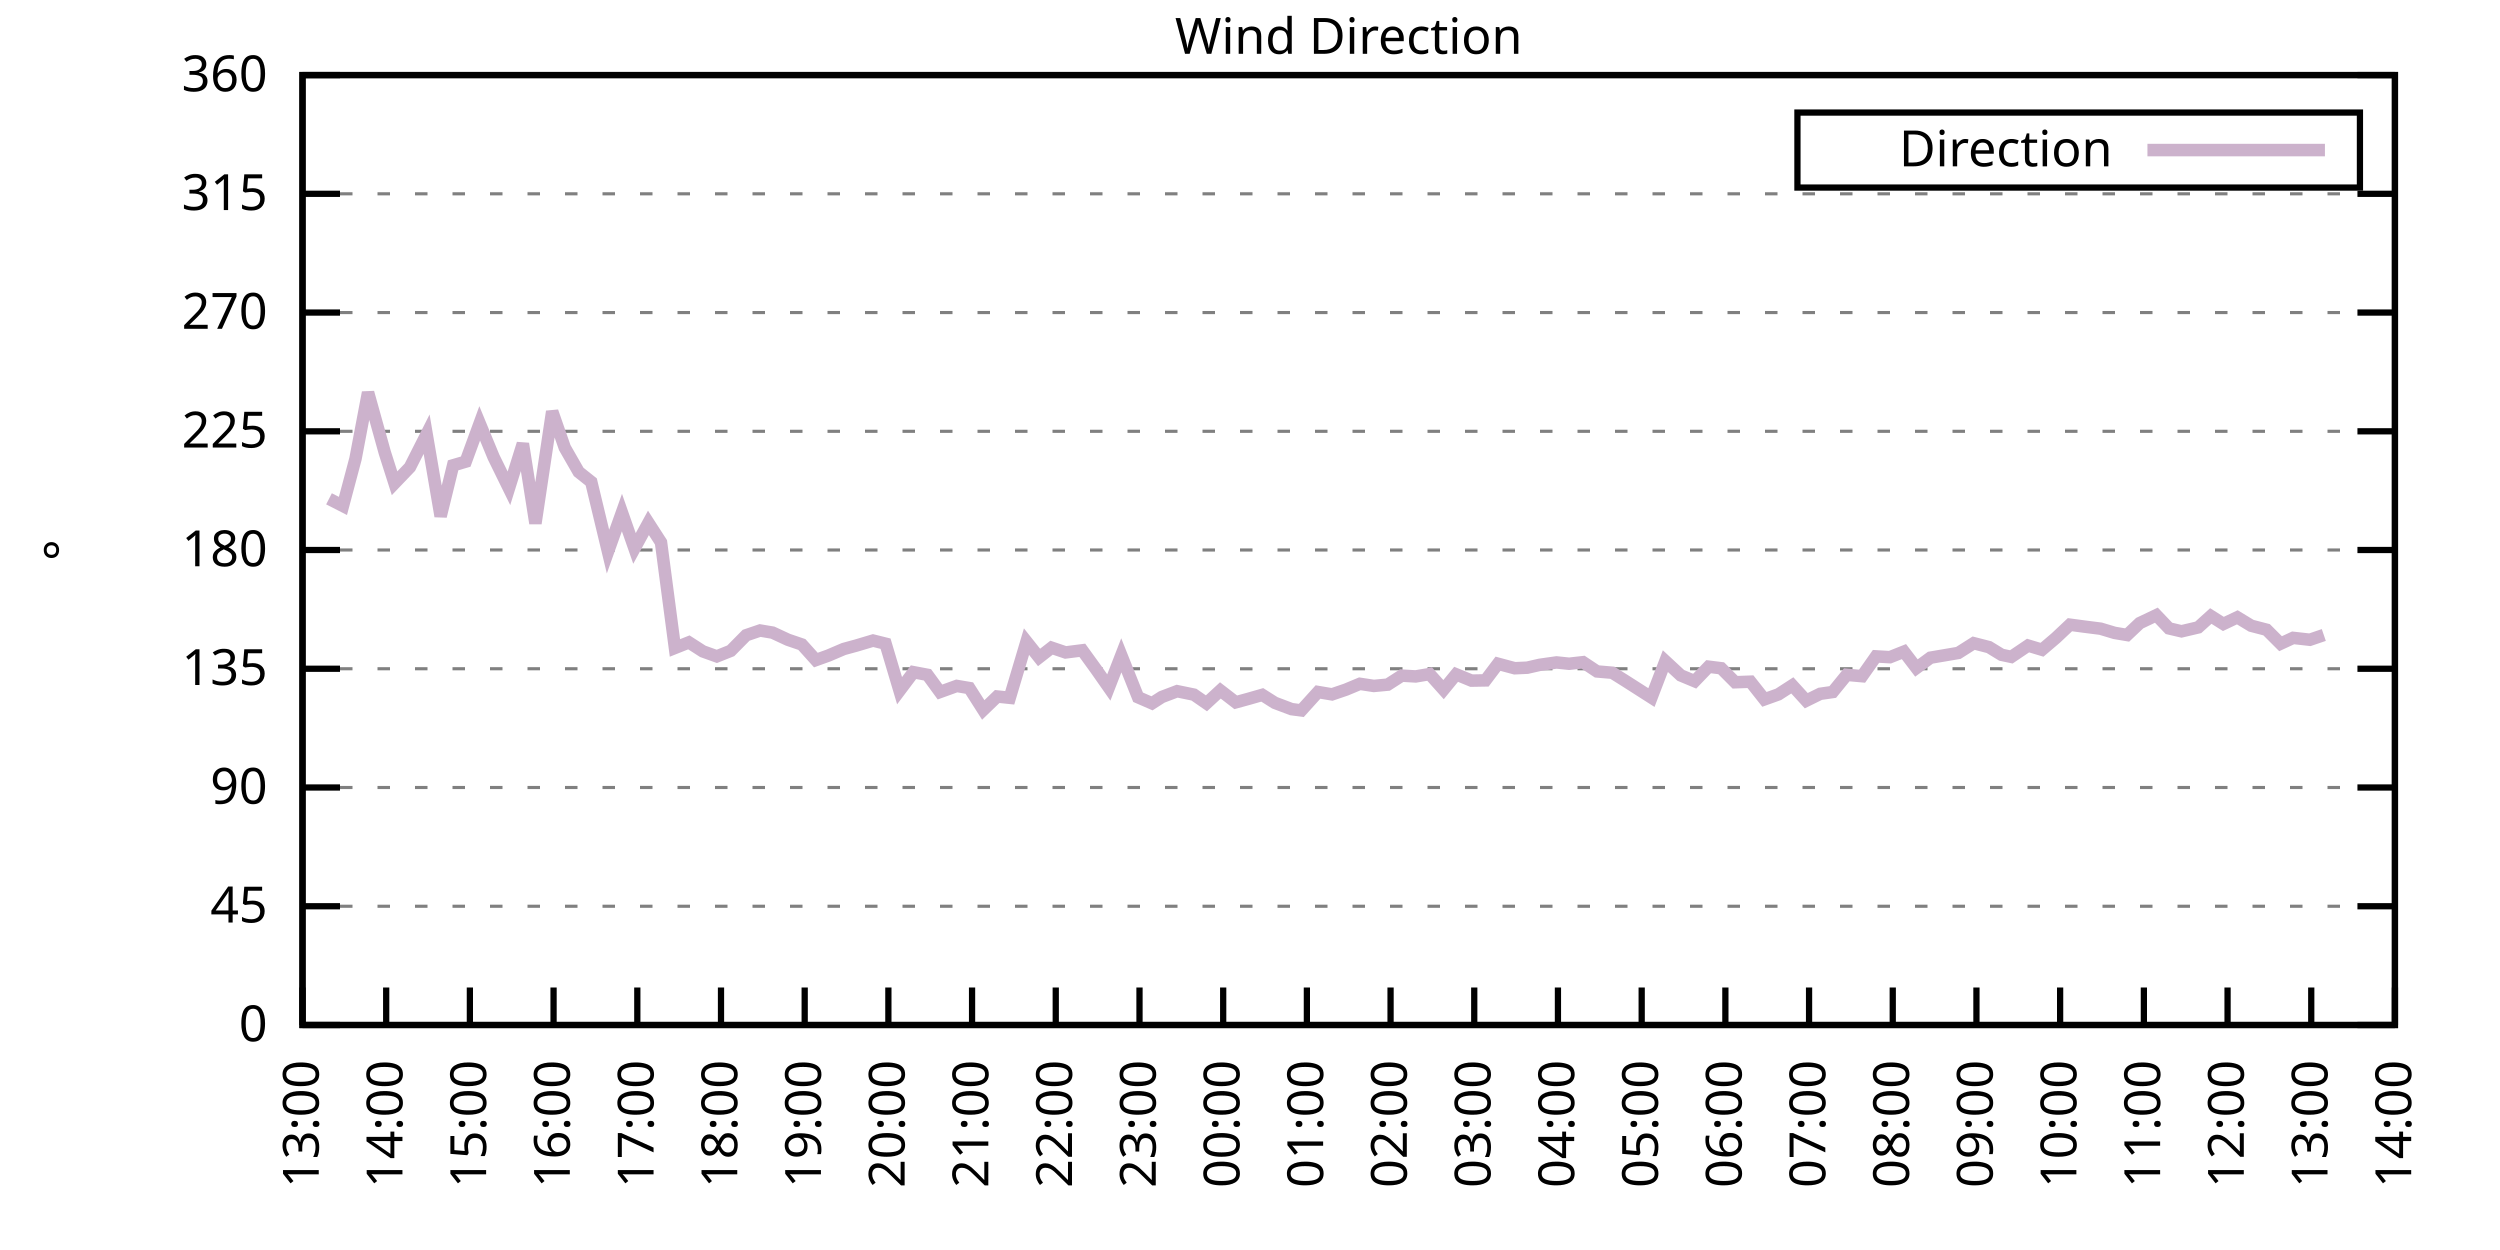
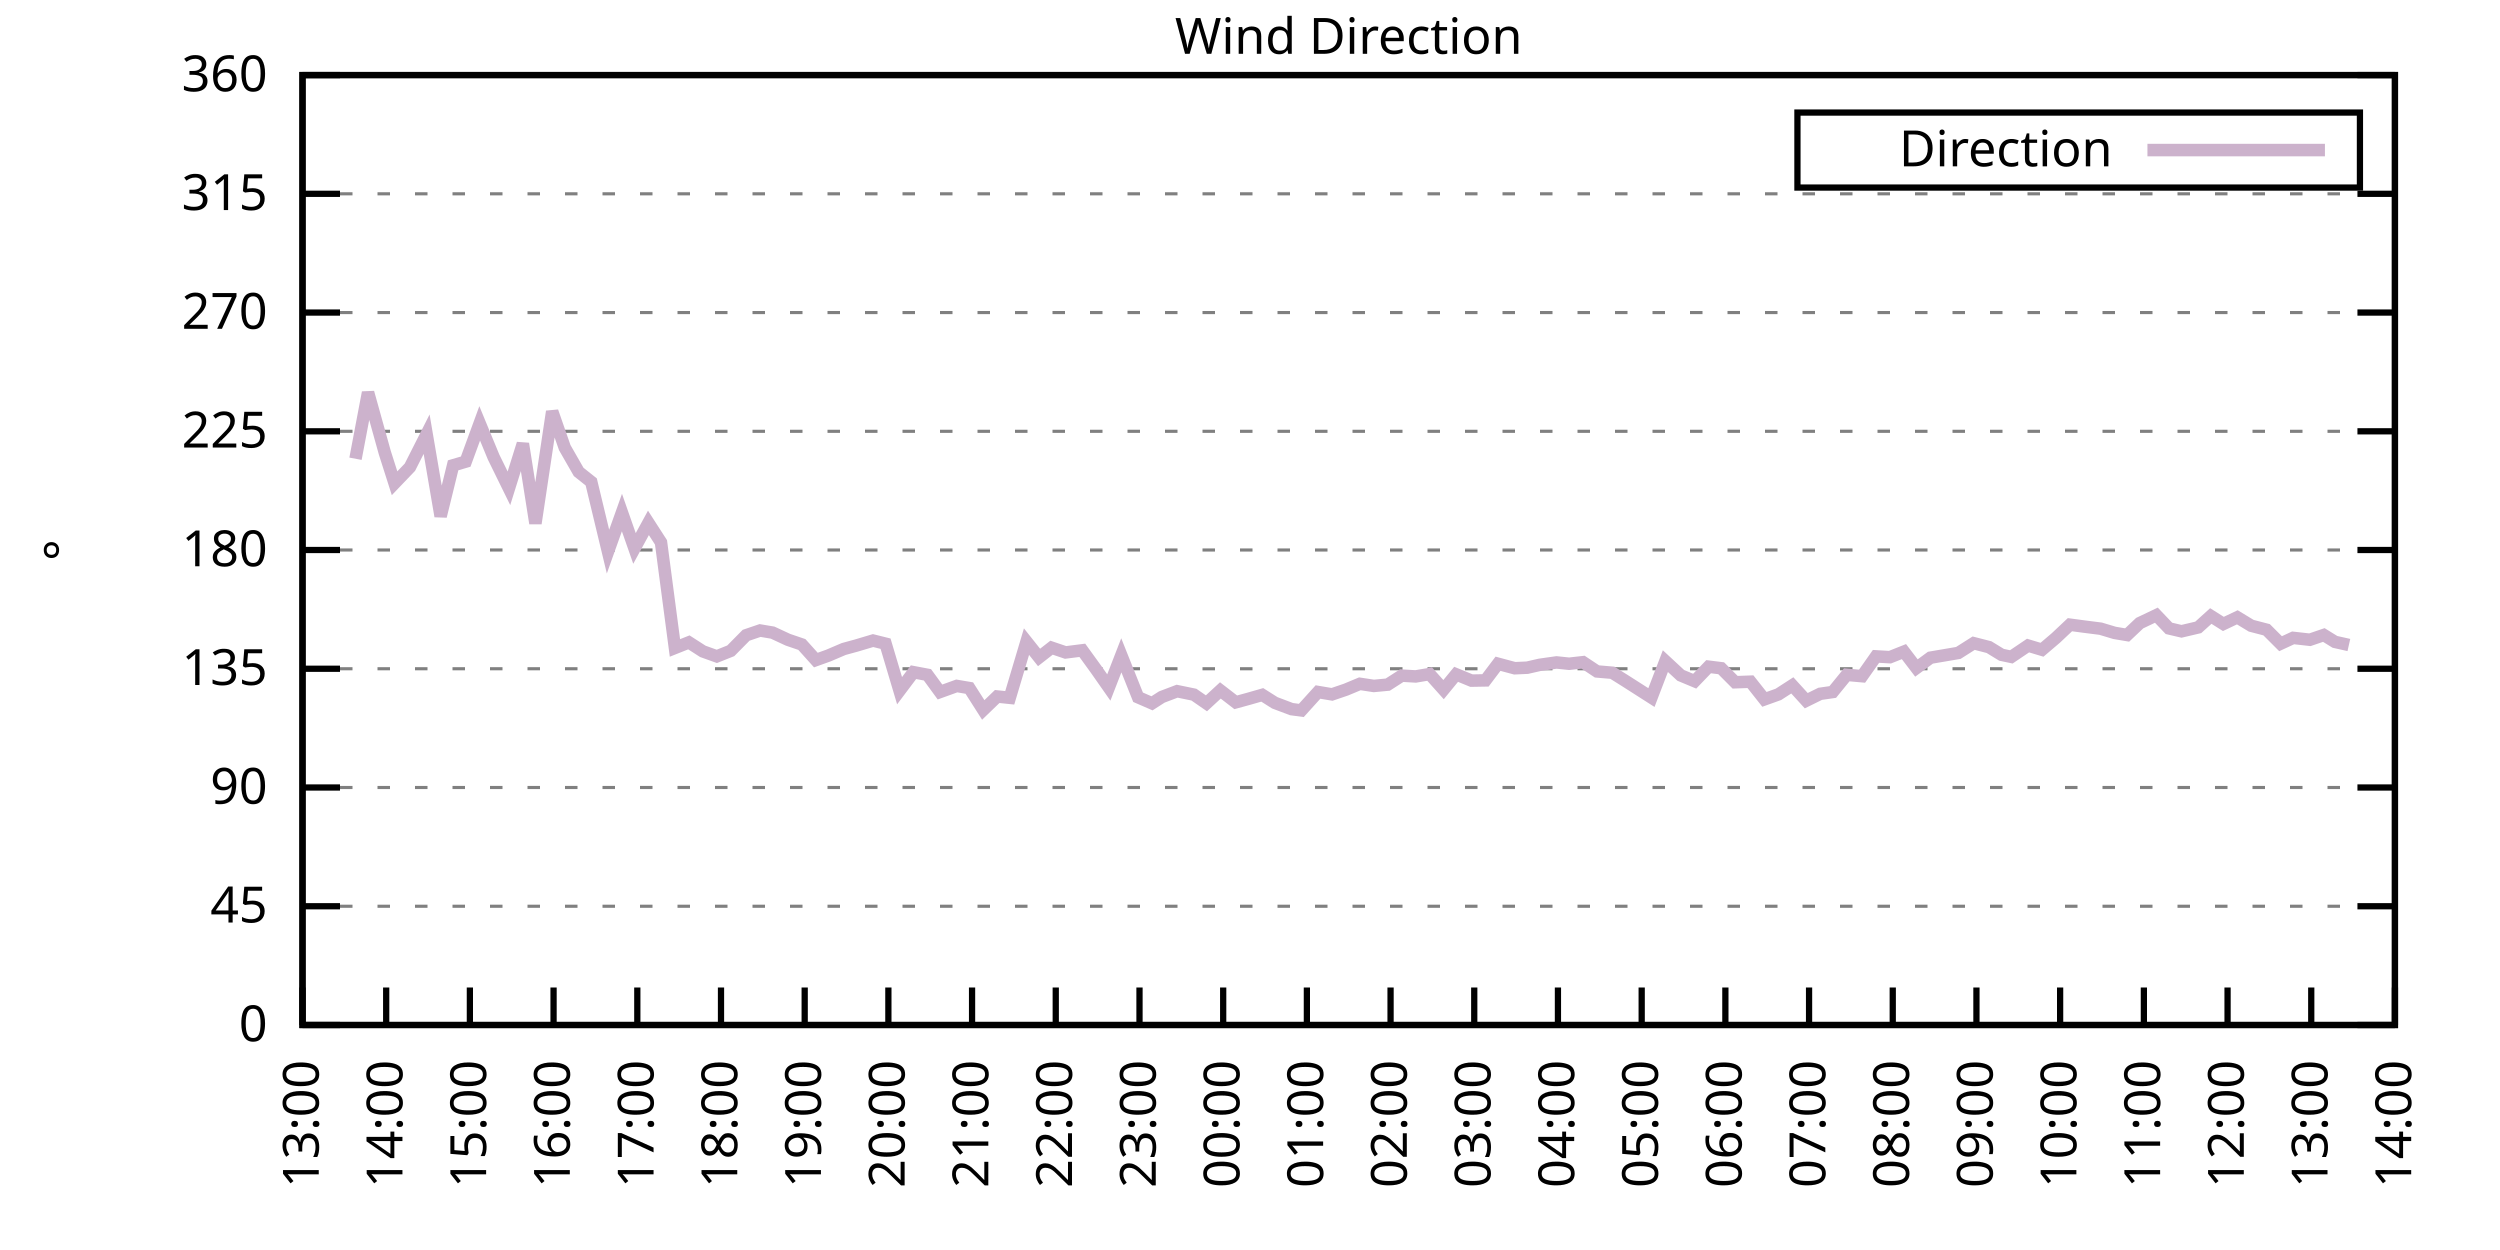
<svg xmlns="http://www.w3.org/2000/svg" xmlns:xlink="http://www.w3.org/1999/xlink" width="400" height="200" viewBox="0 0 400 200">
  <g id="gnuplot_canvas">
    <rect x="0" y="0" width="400" height="200" fill="none" />
    <defs>
      <circle id="gpDot" r="0.5" stroke-width="0.5" stroke="currentColor" />
      <path id="gpPt0" stroke-width="0.333" stroke="currentColor" d="M-1,0 h2 M0,-1 v2" />
      <path id="gpPt1" stroke-width="0.333" stroke="currentColor" d="M-1,-1 L1,1 M1,-1 L-1,1" />
      <path id="gpPt2" stroke-width="0.333" stroke="currentColor" d="M-1,0 L1,0 M0,-1 L0,1 M-1,-1 L1,1 M-1,1 L1,-1" />
      <rect id="gpPt3" stroke-width="0.333" stroke="currentColor" x="-1" y="-1" width="2" height="2" />
      <rect id="gpPt4" stroke-width="0.333" stroke="currentColor" fill="currentColor" x="-1" y="-1" width="2" height="2" />
      <circle id="gpPt5" stroke-width="0.333" stroke="currentColor" cx="0" cy="0" r="1" />
      <use xlink:href="#gpPt5" id="gpPt6" fill="currentColor" stroke="none" />
      <path id="gpPt7" stroke-width="0.333" stroke="currentColor" d="M0,-1.33 L-1.33,0.67 L1.33,0.67 z" />
      <use xlink:href="#gpPt7" id="gpPt8" fill="currentColor" stroke="none" />
      <use xlink:href="#gpPt7" id="gpPt9" stroke="currentColor" transform="rotate(180)" />
      <use xlink:href="#gpPt9" id="gpPt10" fill="currentColor" stroke="none" />
      <use xlink:href="#gpPt3" id="gpPt11" stroke="currentColor" transform="rotate(45)" />
      <use xlink:href="#gpPt11" id="gpPt12" fill="currentColor" stroke="none" />
      <path id="gpPt13" stroke-width="0.333" stroke="currentColor" d="M0,1.330 L1.265,0.411 L0.782,-1.067 L-0.782,-1.076 L-1.265,0.411 z" />
      <use xlink:href="#gpPt13" id="gpPt14" fill="currentColor" stroke="none" />
      <filter id="textbox" filterUnits="objectBoundingBox" x="0" y="0" height="1" width="1">
        <feFlood flood-color="white" flood-opacity="1" result="bgnd" />
        <feComposite in="SourceGraphic" in2="bgnd" operator="atop" />
      </filter>
      <filter id="greybox" filterUnits="objectBoundingBox" x="0" y="0" height="1" width="1">
        <feFlood flood-color="lightgrey" flood-opacity="1" result="grey" />
        <feComposite in="SourceGraphic" in2="grey" operator="atop" />
      </filter>
    </defs>
    <g fill="none" color="white" stroke="currentColor" stroke-width="1.00" stroke-linecap="butt" stroke-linejoin="miter">
</g>
    <g fill="none" color="black" stroke="currentColor" stroke-width="1.00" stroke-linecap="butt" stroke-linejoin="miter">
      <g stroke="none" shape-rendering="crispEdges">
        <polygon fill="rgb(255, 255, 255)" points="48.40,164.00 383.18,164.00 383.18,12.02 48.40,12.02 " />
      </g>
    </g>
    <g fill="none" color="black" stroke="currentColor" stroke-width="1.00" stroke-linecap="butt" stroke-linejoin="miter">
</g>
    <g fill="none" color="black" stroke="black" stroke-width="0.50" stroke-linecap="butt" stroke-linejoin="miter">
</g>
    <g fill="none" color="gray" stroke="currentColor" stroke-width="0.50" stroke-linecap="butt" stroke-linejoin="miter">
      <path stroke="gray" stroke-dasharray="2,4" class="gridline" d="M48.40,164.00 L383.19,164.00  " />
    </g>
    <g fill="none" color="gray" stroke="gray" stroke-width="1.00" stroke-linecap="butt" stroke-linejoin="miter">
</g>
    <g fill="none" color="black" stroke="currentColor" stroke-width="1.00" stroke-linecap="butt" stroke-linejoin="miter">
      <path stroke="black" d="M48.40,164.00 L54.40,164.00 M383.19,164.00 L377.19,164.00  " />
      <g transform="translate(42.80,166.60)" stroke="none" fill="black" font-family="Sans" font-size="8.00" text-anchor="end">
        <text>
          <tspan font-family="Sans"> 0</tspan>
        </text>
      </g>
    </g>
    <g fill="none" color="black" stroke="currentColor" stroke-width="1.00" stroke-linecap="butt" stroke-linejoin="miter">
</g>
    <g fill="none" color="black" stroke="black" stroke-width="0.50" stroke-linecap="butt" stroke-linejoin="miter">
</g>
    <g fill="none" color="gray" stroke="currentColor" stroke-width="0.50" stroke-linecap="butt" stroke-linejoin="miter">
      <path stroke="gray" stroke-dasharray="2,4" class="gridline" d="M48.40,145.00 L383.19,145.00  " />
    </g>
    <g fill="none" color="gray" stroke="gray" stroke-width="1.00" stroke-linecap="butt" stroke-linejoin="miter">
</g>
    <g fill="none" color="black" stroke="currentColor" stroke-width="1.00" stroke-linecap="butt" stroke-linejoin="miter">
      <path stroke="black" d="M48.40,145.00 L54.40,145.00 M383.19,145.00 L377.19,145.00  " />
      <g transform="translate(42.80,147.60)" stroke="none" fill="black" font-family="Sans" font-size="8.00" text-anchor="end">
        <text>
          <tspan font-family="Sans"> 45</tspan>
        </text>
      </g>
    </g>
    <g fill="none" color="black" stroke="currentColor" stroke-width="1.00" stroke-linecap="butt" stroke-linejoin="miter">
</g>
    <g fill="none" color="black" stroke="black" stroke-width="0.50" stroke-linecap="butt" stroke-linejoin="miter">
</g>
    <g fill="none" color="gray" stroke="currentColor" stroke-width="0.50" stroke-linecap="butt" stroke-linejoin="miter">
      <path stroke="gray" stroke-dasharray="2,4" class="gridline" d="M48.40,126.00 L383.19,126.00  " />
    </g>
    <g fill="none" color="gray" stroke="gray" stroke-width="1.00" stroke-linecap="butt" stroke-linejoin="miter">
</g>
    <g fill="none" color="black" stroke="currentColor" stroke-width="1.00" stroke-linecap="butt" stroke-linejoin="miter">
      <path stroke="black" d="M48.40,126.00 L54.40,126.00 M383.19,126.00 L377.19,126.00  " />
      <g transform="translate(42.80,128.60)" stroke="none" fill="black" font-family="Sans" font-size="8.00" text-anchor="end">
        <text>
          <tspan font-family="Sans"> 90</tspan>
        </text>
      </g>
    </g>
    <g fill="none" color="black" stroke="currentColor" stroke-width="1.00" stroke-linecap="butt" stroke-linejoin="miter">
</g>
    <g fill="none" color="black" stroke="black" stroke-width="0.50" stroke-linecap="butt" stroke-linejoin="miter">
</g>
    <g fill="none" color="gray" stroke="currentColor" stroke-width="0.50" stroke-linecap="butt" stroke-linejoin="miter">
      <path stroke="gray" stroke-dasharray="2,4" class="gridline" d="M48.40,107.00 L383.19,107.00  " />
    </g>
    <g fill="none" color="gray" stroke="gray" stroke-width="1.00" stroke-linecap="butt" stroke-linejoin="miter">
</g>
    <g fill="none" color="black" stroke="currentColor" stroke-width="1.00" stroke-linecap="butt" stroke-linejoin="miter">
      <path stroke="black" d="M48.40,107.00 L54.40,107.00 M383.19,107.00 L377.19,107.00  " />
      <g transform="translate(42.80,109.60)" stroke="none" fill="black" font-family="Sans" font-size="8.00" text-anchor="end">
        <text>
          <tspan font-family="Sans"> 135</tspan>
        </text>
      </g>
    </g>
    <g fill="none" color="black" stroke="currentColor" stroke-width="1.00" stroke-linecap="butt" stroke-linejoin="miter">
</g>
    <g fill="none" color="black" stroke="black" stroke-width="0.50" stroke-linecap="butt" stroke-linejoin="miter">
</g>
    <g fill="none" color="gray" stroke="currentColor" stroke-width="0.50" stroke-linecap="butt" stroke-linejoin="miter">
      <path stroke="gray" stroke-dasharray="2,4" class="gridline" d="M48.40,88.00 L383.19,88.00  " />
    </g>
    <g fill="none" color="gray" stroke="gray" stroke-width="1.00" stroke-linecap="butt" stroke-linejoin="miter">
</g>
    <g fill="none" color="black" stroke="currentColor" stroke-width="1.00" stroke-linecap="butt" stroke-linejoin="miter">
      <path stroke="black" d="M48.40,88.00 L54.40,88.00 M383.19,88.00 L377.19,88.00  " />
      <g transform="translate(42.80,90.60)" stroke="none" fill="black" font-family="Sans" font-size="8.00" text-anchor="end">
        <text>
          <tspan font-family="Sans"> 180</tspan>
        </text>
      </g>
    </g>
    <g fill="none" color="black" stroke="currentColor" stroke-width="1.00" stroke-linecap="butt" stroke-linejoin="miter">
</g>
    <g fill="none" color="black" stroke="black" stroke-width="0.50" stroke-linecap="butt" stroke-linejoin="miter">
</g>
    <g fill="none" color="gray" stroke="currentColor" stroke-width="0.50" stroke-linecap="butt" stroke-linejoin="miter">
      <path stroke="gray" stroke-dasharray="2,4" class="gridline" d="M48.40,69.01 L383.19,69.01  " />
    </g>
    <g fill="none" color="gray" stroke="gray" stroke-width="1.00" stroke-linecap="butt" stroke-linejoin="miter">
</g>
    <g fill="none" color="black" stroke="currentColor" stroke-width="1.00" stroke-linecap="butt" stroke-linejoin="miter">
      <path stroke="black" d="M48.40,69.01 L54.40,69.01 M383.19,69.01 L377.19,69.01  " />
      <g transform="translate(42.80,71.61)" stroke="none" fill="black" font-family="Sans" font-size="8.00" text-anchor="end">
        <text>
          <tspan font-family="Sans"> 225</tspan>
        </text>
      </g>
    </g>
    <g fill="none" color="black" stroke="currentColor" stroke-width="1.00" stroke-linecap="butt" stroke-linejoin="miter">
</g>
    <g fill="none" color="black" stroke="black" stroke-width="0.50" stroke-linecap="butt" stroke-linejoin="miter">
</g>
    <g fill="none" color="gray" stroke="currentColor" stroke-width="0.50" stroke-linecap="butt" stroke-linejoin="miter">
      <path stroke="gray" stroke-dasharray="2,4" class="gridline" d="M48.40,50.01 L383.19,50.01  " />
    </g>
    <g fill="none" color="gray" stroke="gray" stroke-width="1.00" stroke-linecap="butt" stroke-linejoin="miter">
</g>
    <g fill="none" color="black" stroke="currentColor" stroke-width="1.00" stroke-linecap="butt" stroke-linejoin="miter">
      <path stroke="black" d="M48.40,50.01 L54.40,50.01 M383.19,50.01 L377.19,50.01  " />
      <g transform="translate(42.80,52.61)" stroke="none" fill="black" font-family="Sans" font-size="8.00" text-anchor="end">
        <text>
          <tspan font-family="Sans"> 270</tspan>
        </text>
      </g>
    </g>
    <g fill="none" color="black" stroke="currentColor" stroke-width="1.00" stroke-linecap="butt" stroke-linejoin="miter">
</g>
    <g fill="none" color="black" stroke="black" stroke-width="0.50" stroke-linecap="butt" stroke-linejoin="miter">
</g>
    <g fill="none" color="gray" stroke="currentColor" stroke-width="0.50" stroke-linecap="butt" stroke-linejoin="miter">
      <path stroke="gray" stroke-dasharray="2,4" class="gridline" d="M48.40,31.01 L383.19,31.01  " />
    </g>
    <g fill="none" color="gray" stroke="gray" stroke-width="1.00" stroke-linecap="butt" stroke-linejoin="miter">
</g>
    <g fill="none" color="black" stroke="currentColor" stroke-width="1.00" stroke-linecap="butt" stroke-linejoin="miter">
      <path stroke="black" d="M48.40,31.01 L54.40,31.01 M383.19,31.01 L377.19,31.01  " />
      <g transform="translate(42.80,33.61)" stroke="none" fill="black" font-family="Sans" font-size="8.00" text-anchor="end">
        <text>
          <tspan font-family="Sans"> 315</tspan>
        </text>
      </g>
    </g>
    <g fill="none" color="black" stroke="currentColor" stroke-width="1.00" stroke-linecap="butt" stroke-linejoin="miter">
</g>
    <g fill="none" color="black" stroke="black" stroke-width="0.50" stroke-linecap="butt" stroke-linejoin="miter">
</g>
    <g fill="none" color="gray" stroke="currentColor" stroke-width="0.50" stroke-linecap="butt" stroke-linejoin="miter">
      <path stroke="gray" stroke-dasharray="2,4" class="gridline" d="M48.40,12.01 L383.19,12.01  " />
    </g>
    <g fill="none" color="gray" stroke="gray" stroke-width="1.00" stroke-linecap="butt" stroke-linejoin="miter">
</g>
    <g fill="none" color="black" stroke="currentColor" stroke-width="1.00" stroke-linecap="butt" stroke-linejoin="miter">
      <path stroke="black" d="M48.40,12.01 L54.40,12.01 M383.19,12.01 L377.19,12.01  " />
      <g transform="translate(42.80,14.61)" stroke="none" fill="black" font-family="Sans" font-size="8.00" text-anchor="end">
        <text>
          <tspan font-family="Sans"> 360</tspan>
        </text>
      </g>
    </g>
    <g fill="none" color="black" stroke="currentColor" stroke-width="1.00" stroke-linecap="butt" stroke-linejoin="miter">
      <path stroke="black" d="M48.40,164.00 L48.40,158.00  " />
      <g transform="translate(51.00,169.60) rotate(270.00)" stroke="none" fill="black" font-family="Sans" font-size="8.00" text-anchor="end">
        <text>
          <tspan font-family="Sans">13:00</tspan>
        </text>
      </g>
    </g>
    <g fill="none" color="black" stroke="currentColor" stroke-width="1.00" stroke-linecap="butt" stroke-linejoin="miter">
      <path stroke="black" d="M61.79,164.00 L61.79,158.00  " />
      <g transform="translate(64.39,169.60) rotate(270.00)" stroke="none" fill="black" font-family="Sans" font-size="8.00" text-anchor="end">
        <text>
          <tspan font-family="Sans">14:00</tspan>
        </text>
      </g>
    </g>
    <g fill="none" color="black" stroke="currentColor" stroke-width="1.00" stroke-linecap="butt" stroke-linejoin="miter">
      <path stroke="black" d="M75.18,164.00 L75.18,158.00  " />
      <g transform="translate(77.78,169.60) rotate(270.00)" stroke="none" fill="black" font-family="Sans" font-size="8.00" text-anchor="end">
        <text>
          <tspan font-family="Sans">15:00</tspan>
        </text>
      </g>
    </g>
    <g fill="none" color="black" stroke="currentColor" stroke-width="1.00" stroke-linecap="butt" stroke-linejoin="miter">
      <path stroke="black" d="M88.57,164.00 L88.57,158.00  " />
      <g transform="translate(91.17,169.60) rotate(270.00)" stroke="none" fill="black" font-family="Sans" font-size="8.00" text-anchor="end">
        <text>
          <tspan font-family="Sans">16:00</tspan>
        </text>
      </g>
    </g>
    <g fill="none" color="black" stroke="currentColor" stroke-width="1.00" stroke-linecap="butt" stroke-linejoin="miter">
      <path stroke="black" d="M101.97,164.00 L101.97,158.00  " />
      <g transform="translate(104.57,169.60) rotate(270.00)" stroke="none" fill="black" font-family="Sans" font-size="8.00" text-anchor="end">
        <text>
          <tspan font-family="Sans">17:00</tspan>
        </text>
      </g>
    </g>
    <g fill="none" color="black" stroke="currentColor" stroke-width="1.00" stroke-linecap="butt" stroke-linejoin="miter">
      <path stroke="black" d="M115.36,164.00 L115.36,158.00  " />
      <g transform="translate(117.96,169.60) rotate(270.00)" stroke="none" fill="black" font-family="Sans" font-size="8.00" text-anchor="end">
        <text>
          <tspan font-family="Sans">18:00</tspan>
        </text>
      </g>
    </g>
    <g fill="none" color="black" stroke="currentColor" stroke-width="1.00" stroke-linecap="butt" stroke-linejoin="miter">
      <path stroke="black" d="M128.75,164.00 L128.75,158.00  " />
      <g transform="translate(131.35,169.60) rotate(270.00)" stroke="none" fill="black" font-family="Sans" font-size="8.00" text-anchor="end">
        <text>
          <tspan font-family="Sans">19:00</tspan>
        </text>
      </g>
    </g>
    <g fill="none" color="black" stroke="currentColor" stroke-width="1.00" stroke-linecap="butt" stroke-linejoin="miter">
      <path stroke="black" d="M142.14,164.00 L142.14,158.00  " />
      <g transform="translate(144.74,169.60) rotate(270.00)" stroke="none" fill="black" font-family="Sans" font-size="8.00" text-anchor="end">
        <text>
          <tspan font-family="Sans">20:00</tspan>
        </text>
      </g>
    </g>
    <g fill="none" color="black" stroke="currentColor" stroke-width="1.00" stroke-linecap="butt" stroke-linejoin="miter">
      <path stroke="black" d="M155.53,164.00 L155.53,158.00  " />
      <g transform="translate(158.13,169.60) rotate(270.00)" stroke="none" fill="black" font-family="Sans" font-size="8.00" text-anchor="end">
        <text>
          <tspan font-family="Sans">21:00</tspan>
        </text>
      </g>
    </g>
    <g fill="none" color="black" stroke="currentColor" stroke-width="1.00" stroke-linecap="butt" stroke-linejoin="miter">
      <path stroke="black" d="M168.92,164.00 L168.92,158.00  " />
      <g transform="translate(171.52,169.60) rotate(270.00)" stroke="none" fill="black" font-family="Sans" font-size="8.00" text-anchor="end">
        <text>
          <tspan font-family="Sans">22:00</tspan>
        </text>
      </g>
    </g>
    <g fill="none" color="black" stroke="currentColor" stroke-width="1.00" stroke-linecap="butt" stroke-linejoin="miter">
      <path stroke="black" d="M182.32,164.00 L182.32,158.00  " />
      <g transform="translate(184.92,169.60) rotate(270.00)" stroke="none" fill="black" font-family="Sans" font-size="8.00" text-anchor="end">
        <text>
          <tspan font-family="Sans">23:00</tspan>
        </text>
      </g>
    </g>
    <g fill="none" color="black" stroke="currentColor" stroke-width="1.00" stroke-linecap="butt" stroke-linejoin="miter">
      <path stroke="black" d="M195.71,164.00 L195.71,158.00  " />
      <g transform="translate(198.31,169.60) rotate(270.00)" stroke="none" fill="black" font-family="Sans" font-size="8.00" text-anchor="end">
        <text>
          <tspan font-family="Sans">00:00</tspan>
        </text>
      </g>
    </g>
    <g fill="none" color="black" stroke="currentColor" stroke-width="1.00" stroke-linecap="butt" stroke-linejoin="miter">
      <path stroke="black" d="M209.10,164.00 L209.10,158.00  " />
      <g transform="translate(211.70,169.60) rotate(270.00)" stroke="none" fill="black" font-family="Sans" font-size="8.00" text-anchor="end">
        <text>
          <tspan font-family="Sans">01:00</tspan>
        </text>
      </g>
    </g>
    <g fill="none" color="black" stroke="currentColor" stroke-width="1.00" stroke-linecap="butt" stroke-linejoin="miter">
      <path stroke="black" d="M222.49,164.00 L222.49,158.00  " />
      <g transform="translate(225.09,169.60) rotate(270.00)" stroke="none" fill="black" font-family="Sans" font-size="8.00" text-anchor="end">
        <text>
          <tspan font-family="Sans">02:00</tspan>
        </text>
      </g>
    </g>
    <g fill="none" color="black" stroke="currentColor" stroke-width="1.00" stroke-linecap="butt" stroke-linejoin="miter">
      <path stroke="black" d="M235.88,164.00 L235.88,158.00  " />
      <g transform="translate(238.48,169.60) rotate(270.00)" stroke="none" fill="black" font-family="Sans" font-size="8.00" text-anchor="end">
        <text>
          <tspan font-family="Sans">03:00</tspan>
        </text>
      </g>
    </g>
    <g fill="none" color="black" stroke="currentColor" stroke-width="1.00" stroke-linecap="butt" stroke-linejoin="miter">
      <path stroke="black" d="M249.27,164.00 L249.27,158.00  " />
      <g transform="translate(251.87,169.60) rotate(270.00)" stroke="none" fill="black" font-family="Sans" font-size="8.00" text-anchor="end">
        <text>
          <tspan font-family="Sans">04:00</tspan>
        </text>
      </g>
    </g>
    <g fill="none" color="black" stroke="currentColor" stroke-width="1.00" stroke-linecap="butt" stroke-linejoin="miter">
      <path stroke="black" d="M262.67,164.00 L262.67,158.00  " />
      <g transform="translate(265.27,169.60) rotate(270.00)" stroke="none" fill="black" font-family="Sans" font-size="8.00" text-anchor="end">
        <text>
          <tspan font-family="Sans">05:00</tspan>
        </text>
      </g>
    </g>
    <g fill="none" color="black" stroke="currentColor" stroke-width="1.00" stroke-linecap="butt" stroke-linejoin="miter">
      <path stroke="black" d="M276.06,164.00 L276.06,158.00  " />
      <g transform="translate(278.66,169.60) rotate(270.00)" stroke="none" fill="black" font-family="Sans" font-size="8.00" text-anchor="end">
        <text>
          <tspan font-family="Sans">06:00</tspan>
        </text>
      </g>
    </g>
    <g fill="none" color="black" stroke="currentColor" stroke-width="1.00" stroke-linecap="butt" stroke-linejoin="miter">
      <path stroke="black" d="M289.45,164.00 L289.45,158.00  " />
      <g transform="translate(292.05,169.60) rotate(270.00)" stroke="none" fill="black" font-family="Sans" font-size="8.00" text-anchor="end">
        <text>
          <tspan font-family="Sans">07:00</tspan>
        </text>
      </g>
    </g>
    <g fill="none" color="black" stroke="currentColor" stroke-width="1.00" stroke-linecap="butt" stroke-linejoin="miter">
      <path stroke="black" d="M302.84,164.00 L302.84,158.00  " />
      <g transform="translate(305.44,169.60) rotate(270.00)" stroke="none" fill="black" font-family="Sans" font-size="8.00" text-anchor="end">
        <text>
          <tspan font-family="Sans">08:00</tspan>
        </text>
      </g>
    </g>
    <g fill="none" color="black" stroke="currentColor" stroke-width="1.00" stroke-linecap="butt" stroke-linejoin="miter">
      <path stroke="black" d="M316.23,164.00 L316.23,158.00  " />
      <g transform="translate(318.83,169.60) rotate(270.00)" stroke="none" fill="black" font-family="Sans" font-size="8.00" text-anchor="end">
        <text>
          <tspan font-family="Sans">09:00</tspan>
        </text>
      </g>
    </g>
    <g fill="none" color="black" stroke="currentColor" stroke-width="1.00" stroke-linecap="butt" stroke-linejoin="miter">
      <path stroke="black" d="M329.62,164.00 L329.62,158.00  " />
      <g transform="translate(332.22,169.60) rotate(270.00)" stroke="none" fill="black" font-family="Sans" font-size="8.00" text-anchor="end">
        <text>
          <tspan font-family="Sans">10:00</tspan>
        </text>
      </g>
    </g>
    <g fill="none" color="black" stroke="currentColor" stroke-width="1.00" stroke-linecap="butt" stroke-linejoin="miter">
      <path stroke="black" d="M343.02,164.00 L343.02,158.00  " />
      <g transform="translate(345.62,169.60) rotate(270.00)" stroke="none" fill="black" font-family="Sans" font-size="8.00" text-anchor="end">
        <text>
          <tspan font-family="Sans">11:00</tspan>
        </text>
      </g>
    </g>
    <g fill="none" color="black" stroke="currentColor" stroke-width="1.00" stroke-linecap="butt" stroke-linejoin="miter">
      <path stroke="black" d="M356.41,164.00 L356.41,158.00  " />
      <g transform="translate(359.01,169.60) rotate(270.00)" stroke="none" fill="black" font-family="Sans" font-size="8.00" text-anchor="end">
        <text>
          <tspan font-family="Sans">12:00</tspan>
        </text>
      </g>
    </g>
    <g fill="none" color="black" stroke="currentColor" stroke-width="1.00" stroke-linecap="butt" stroke-linejoin="miter">
      <path stroke="black" d="M369.80,164.00 L369.80,158.00  " />
      <g transform="translate(372.40,169.60) rotate(270.00)" stroke="none" fill="black" font-family="Sans" font-size="8.00" text-anchor="end">
        <text>
          <tspan font-family="Sans">13:00</tspan>
        </text>
      </g>
    </g>
    <g fill="none" color="black" stroke="currentColor" stroke-width="1.00" stroke-linecap="butt" stroke-linejoin="miter">
      <path stroke="black" d="M383.19,164.00 L383.19,158.00  " />
      <g transform="translate(385.79,169.60) rotate(270.00)" stroke="none" fill="black" font-family="Sans" font-size="8.00" text-anchor="end">
        <text>
          <tspan font-family="Sans">14:00</tspan>
        </text>
      </g>
    </g>
    <g fill="none" color="black" stroke="currentColor" stroke-width="1.00" stroke-linecap="butt" stroke-linejoin="miter">
</g>
    <g fill="none" color="black" stroke="currentColor" stroke-width="1.00" stroke-linecap="butt" stroke-linejoin="miter">
      <path stroke="black" d="M48.40,12.01 L48.40,164.00 L383.19,164.00 L383.19,12.01 L48.40,12.01 Z  " />
    </g>
    <g fill="none" color="black" stroke="currentColor" stroke-width="1.00" stroke-linecap="butt" stroke-linejoin="miter">
</g>
    <g fill="none" color="black" stroke="currentColor" stroke-width="1.00" stroke-linecap="butt" stroke-linejoin="miter">
      <path stroke="black" d="M287.59,30.01 L287.59,18.01 L377.59,18.01 L377.59,30.01 L287.59,30.01 Z  " />
    </g>
    <g id="Wind_direction_plot_1">
      <g fill="none" color="white" stroke="black" stroke-width="2.00" stroke-linecap="butt" stroke-linejoin="miter">
</g>
      <g fill="none" color="black" stroke="currentColor" stroke-width="2.00" stroke-linecap="butt" stroke-linejoin="miter">
        <g transform="translate(337.99,26.61)" stroke="none" fill="black" font-family="Sans" font-size="8.00" text-anchor="end">
          <text>
            <tspan font-family="Sans">Direction</tspan>
          </text>
        </g>
      </g>
      <g fill="none" color="black" stroke="currentColor" stroke-width="2.00" stroke-linecap="butt" stroke-linejoin="miter">
-         <path stroke="rgb(204, 178, 204)" d="M343.59,24.01 L371.99,24.01 M52.64,79.81 L54.87,80.95 L56.88,73.40 L58.89,62.80 L61.57,72.43 L63.13,77.32   L65.59,74.75 L68.26,69.47 L70.50,82.60 L72.50,74.45 L74.51,73.86 L76.75,67.74 L78.98,73.14 L81.43,78.13   L83.66,70.99 L85.67,83.74 L88.35,65.84 L90.36,71.62 L92.59,75.51 L94.60,77.11 L97.28,88.26 L99.51,82.01   L101.52,87.75 L103.75,83.66 L105.76,86.78 L107.99,103.67 L110.22,102.78 L112.46,104.22 L114.69,105.02 L116.92,104.13   L119.38,101.64 L121.61,100.88 L123.62,101.22 L126.07,102.36 L128.30,103.12 L130.54,105.61 L132.54,104.89 L135.00,103.84   L137.01,103.29 L139.69,102.49 L141.69,102.99 L143.93,110.51 L146.16,107.55 L148.39,107.97 L150.40,110.72 L153.08,109.75   L155.09,110.09 L157.32,113.59 L159.55,111.44 L161.56,111.65 L164.24,102.66 L166.25,105.19 L168.25,103.63 L170.49,104.39   L173.17,104.05 L175.40,107.13 L177.41,110.00 L179.41,104.85 L182.09,111.56 L184.32,112.53 L185.89,111.52 L188.34,110.59   L191.02,111.14 L193.03,112.53 L195.26,110.47 L197.72,112.37 L199.73,111.82 L201.96,111.18 L203.97,112.45 L206.64,113.46   L208.21,113.67 L210.88,110.72 L213.12,111.10 L215.35,110.34 L217.58,109.41 L219.81,109.75 L222.04,109.54 L224.28,108.10   L226.51,108.23 L228.74,107.85 L230.97,110.34 L232.98,107.89 L235.44,108.90 L237.67,108.86 L239.68,106.20 L242.36,106.92   L244.36,106.83 L246.37,106.37 L249.05,105.99 L251.06,106.20 L253.29,105.95 L255.52,107.43 L257.98,107.64 L259.99,108.90   L264.23,111.61 L266.46,105.78 L268.92,108.06 L271.15,108.99 L273.38,106.67 L275.39,106.92 L277.62,109.16 L280.07,109.07   L282.31,111.90 L284.54,111.10 L286.77,109.66 L289.00,112.11 L291.23,111.01 L293.24,110.72 L295.48,107.97 L297.93,108.19   L300.16,105.02 L302.39,105.15 L304.63,104.26 L306.63,106.88 L308.87,105.23 L313.33,104.47 L315.79,102.91 L318.24,103.54   L320.25,104.77 L321.81,105.10 L324.49,103.29 L326.72,103.96 L328.95,102.06 L331.19,99.95 L333.42,100.25 L336.10,100.59   L338.33,101.26 L340.34,101.60 L342.35,99.70 L345.02,98.43 L347.03,100.54 L349.04,101.01 L351.72,100.38 L353.73,98.56   L355.74,99.83 L357.97,98.77 L360.20,100.12 L362.66,100.76 L364.89,102.99 L366.90,102.06 L369.58,102.36 L371.81,101.60    " />
+         <path stroke="rgb(204, 178, 204)" d="M343.59,24.01 L371.99,24.01 M56.88,73.40 L58.89,62.80 L61.57,72.43 L63.13,77.32 L65.59,74.75 L68.26,69.47   L70.50,82.60 L72.50,74.45 L74.51,73.86 L76.75,67.74 L78.98,73.14 L81.43,78.13 L83.66,70.99 L85.67,83.74   L88.35,65.84 L90.36,71.62 L92.59,75.51 L94.60,77.11 L97.28,88.26 L99.51,82.01 L101.52,87.75 L103.75,83.66   L105.76,86.78 L107.99,103.67 L110.22,102.78 L112.46,104.22 L114.69,105.02 L116.92,104.13 L119.38,101.64 L121.61,100.88   L123.62,101.22 L126.07,102.36 L128.30,103.12 L130.54,105.61 L132.54,104.89 L135.00,103.84 L137.01,103.29 L139.69,102.49   L141.69,102.99 L143.93,110.51 L146.16,107.55 L148.39,107.97 L150.40,110.72 L153.08,109.75 L155.09,110.09 L157.32,113.59   L159.55,111.44 L161.56,111.65 L164.24,102.66 L166.25,105.19 L168.25,103.63 L170.49,104.39 L173.17,104.05 L175.40,107.13   L177.41,110.00 L179.41,104.85 L182.09,111.56 L184.32,112.53 L185.89,111.52 L188.34,110.59 L191.02,111.14 L193.03,112.53   L195.26,110.47 L197.72,112.37 L199.73,111.82 L201.96,111.18 L203.97,112.45 L206.64,113.46 L208.21,113.67 L210.88,110.72   L213.12,111.10 L215.35,110.34 L217.58,109.41 L219.81,109.75 L222.04,109.54 L224.28,108.10 L226.51,108.23 L228.74,107.85   L230.97,110.34 L232.98,107.89 L235.44,108.90 L237.67,108.86 L239.68,106.20 L242.36,106.92 L244.36,106.83 L246.37,106.37   L249.05,105.99 L251.06,106.20 L253.29,105.95 L255.52,107.43 L257.98,107.64 L259.99,108.90 L264.23,111.61 L266.46,105.78   L268.92,108.06 L271.15,108.99 L273.38,106.67 L275.39,106.92 L277.62,109.16 L280.07,109.07 L282.31,111.90 L284.54,111.10   L286.77,109.66 L289.00,112.11 L291.23,111.01 L293.24,110.72 L295.48,107.97 L297.93,108.19 L300.16,105.02 L302.39,105.15   L304.63,104.26 L306.63,106.88 L308.87,105.23 L313.33,104.47 L315.79,102.91 L318.24,103.54 L320.25,104.77 L321.81,105.10   L324.49,103.29 L326.72,103.96 L328.95,102.06 L331.19,99.95 L333.42,100.25 L336.10,100.59 L338.33,101.26 L340.34,101.60   L342.35,99.70 L345.02,98.43 L347.03,100.54 L349.04,101.01 L351.72,100.38 L353.73,98.56 L355.74,99.83 L357.97,98.77   L360.20,100.12 L362.66,100.76 L364.89,102.99 L366.90,102.06 L369.58,102.36 L371.81,101.60 L373.59,102.70 L375.82,103.20    " />
      </g>
    </g>
    <g fill="none" color="black" stroke="currentColor" stroke-width="2.00" stroke-linecap="butt" stroke-linejoin="miter">
</g>
    <g fill="none" color="black" stroke="black" stroke-width="1.00" stroke-linecap="butt" stroke-linejoin="miter">
</g>
    <g fill="none" color="black" stroke="currentColor" stroke-width="1.00" stroke-linecap="butt" stroke-linejoin="miter">
      <path stroke="black" d="M48.40,12.01 L48.40,164.00 L383.19,164.00 L383.19,12.01 L48.40,12.01 Z  " />
      <g transform="translate(12.80,88.01) rotate(270.00)" stroke="none" fill="black" font-family="Sans" font-size="8.00" text-anchor="middle">
        <text>
          <tspan font-family="Sans">°</tspan>
        </text>
      </g>
    </g>
    <g fill="none" color="black" stroke="currentColor" stroke-width="1.00" stroke-linecap="butt" stroke-linejoin="miter">
</g>
    <g fill="none" color="black" stroke="currentColor" stroke-width="1.00" stroke-linecap="butt" stroke-linejoin="miter">
      <g transform="translate(215.79,8.61)" stroke="none" fill="black" font-family="Sans" font-size="8.00" text-anchor="middle">
        <text>
          <tspan font-family="Sans">Wind Direction</tspan>
        </text>
      </g>
    </g>
    <g fill="none" color="black" stroke="currentColor" stroke-width="1.00" stroke-linecap="butt" stroke-linejoin="miter">
</g>
  </g>
</svg>
